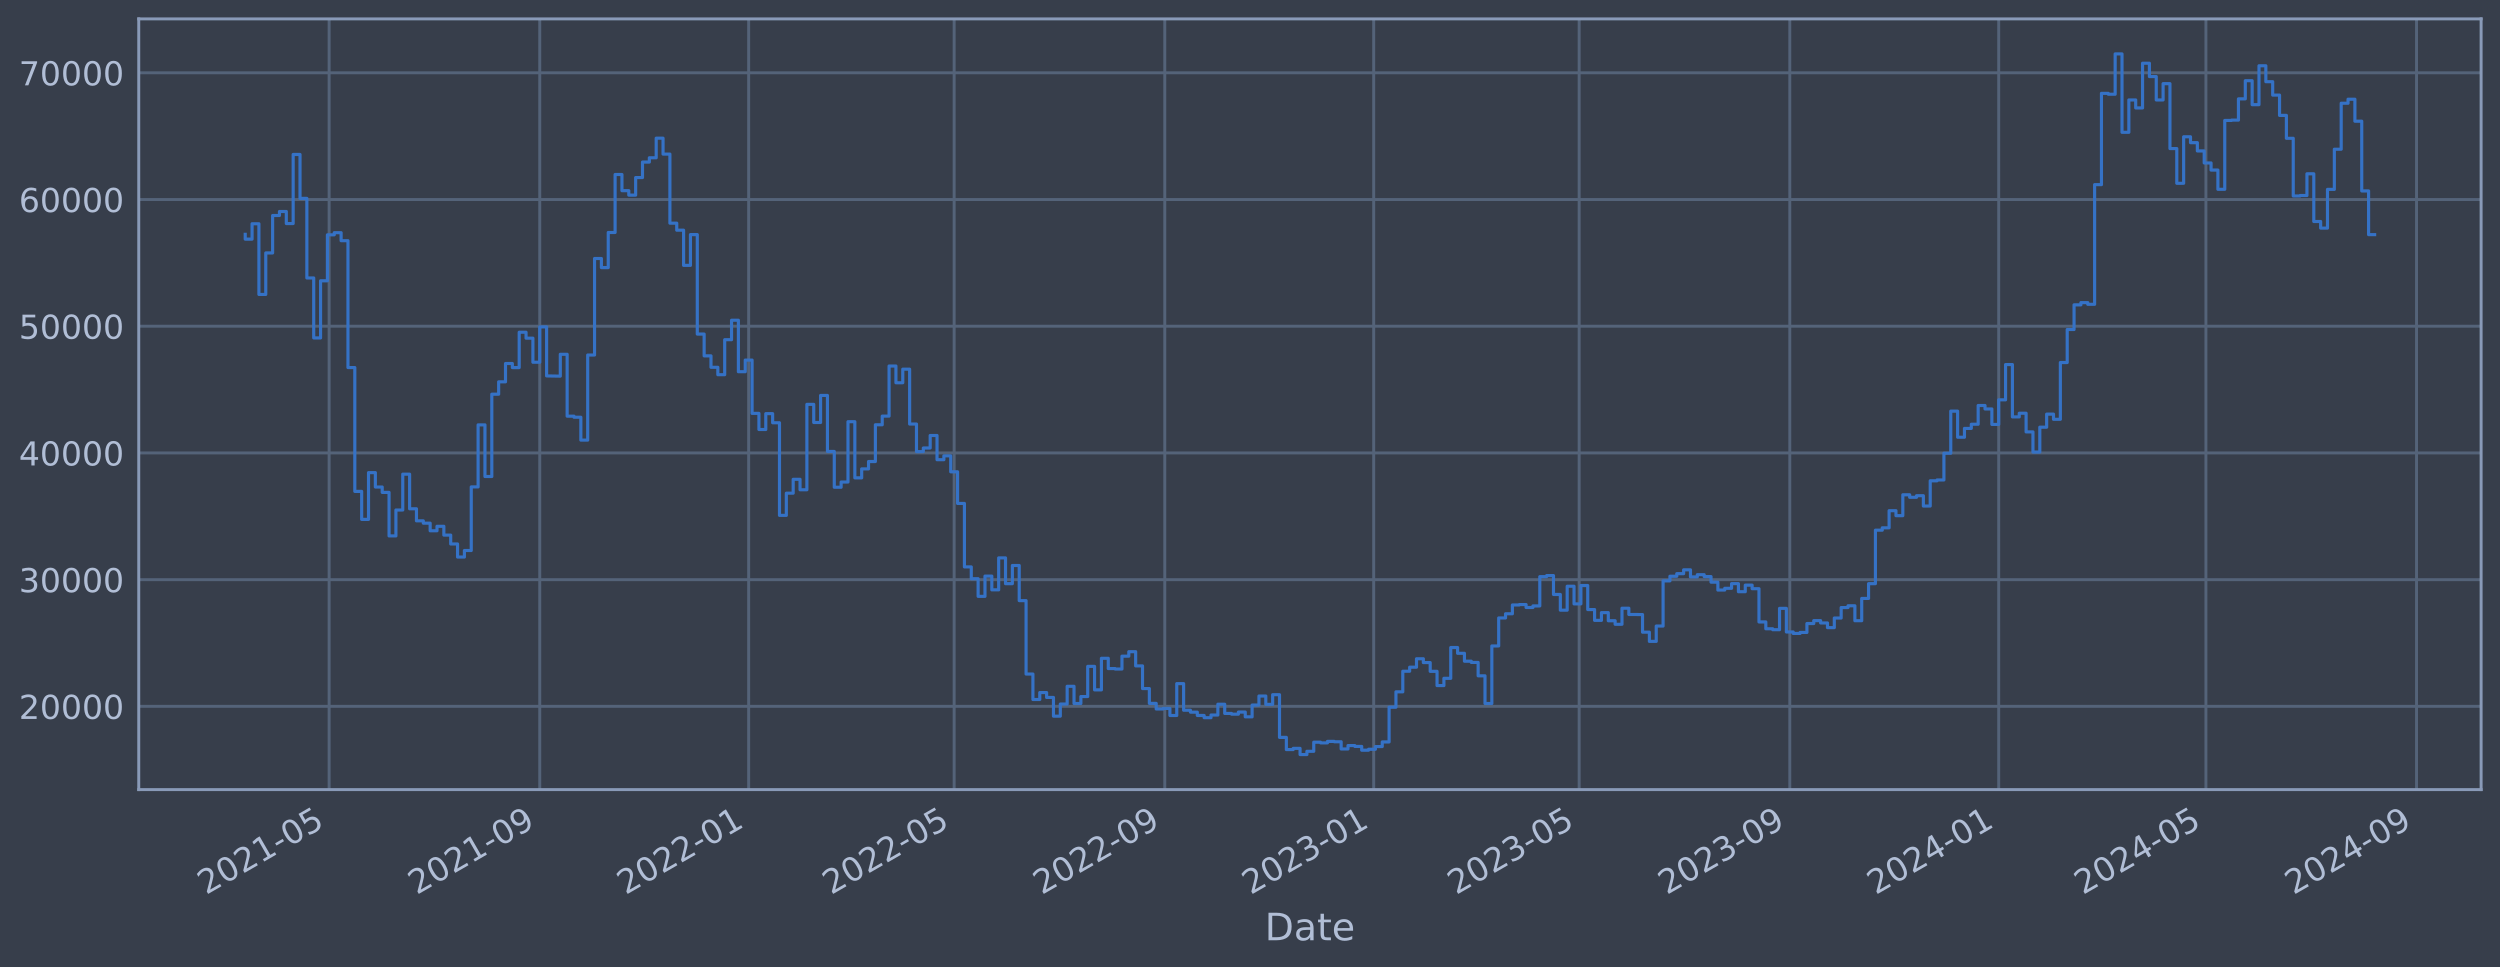
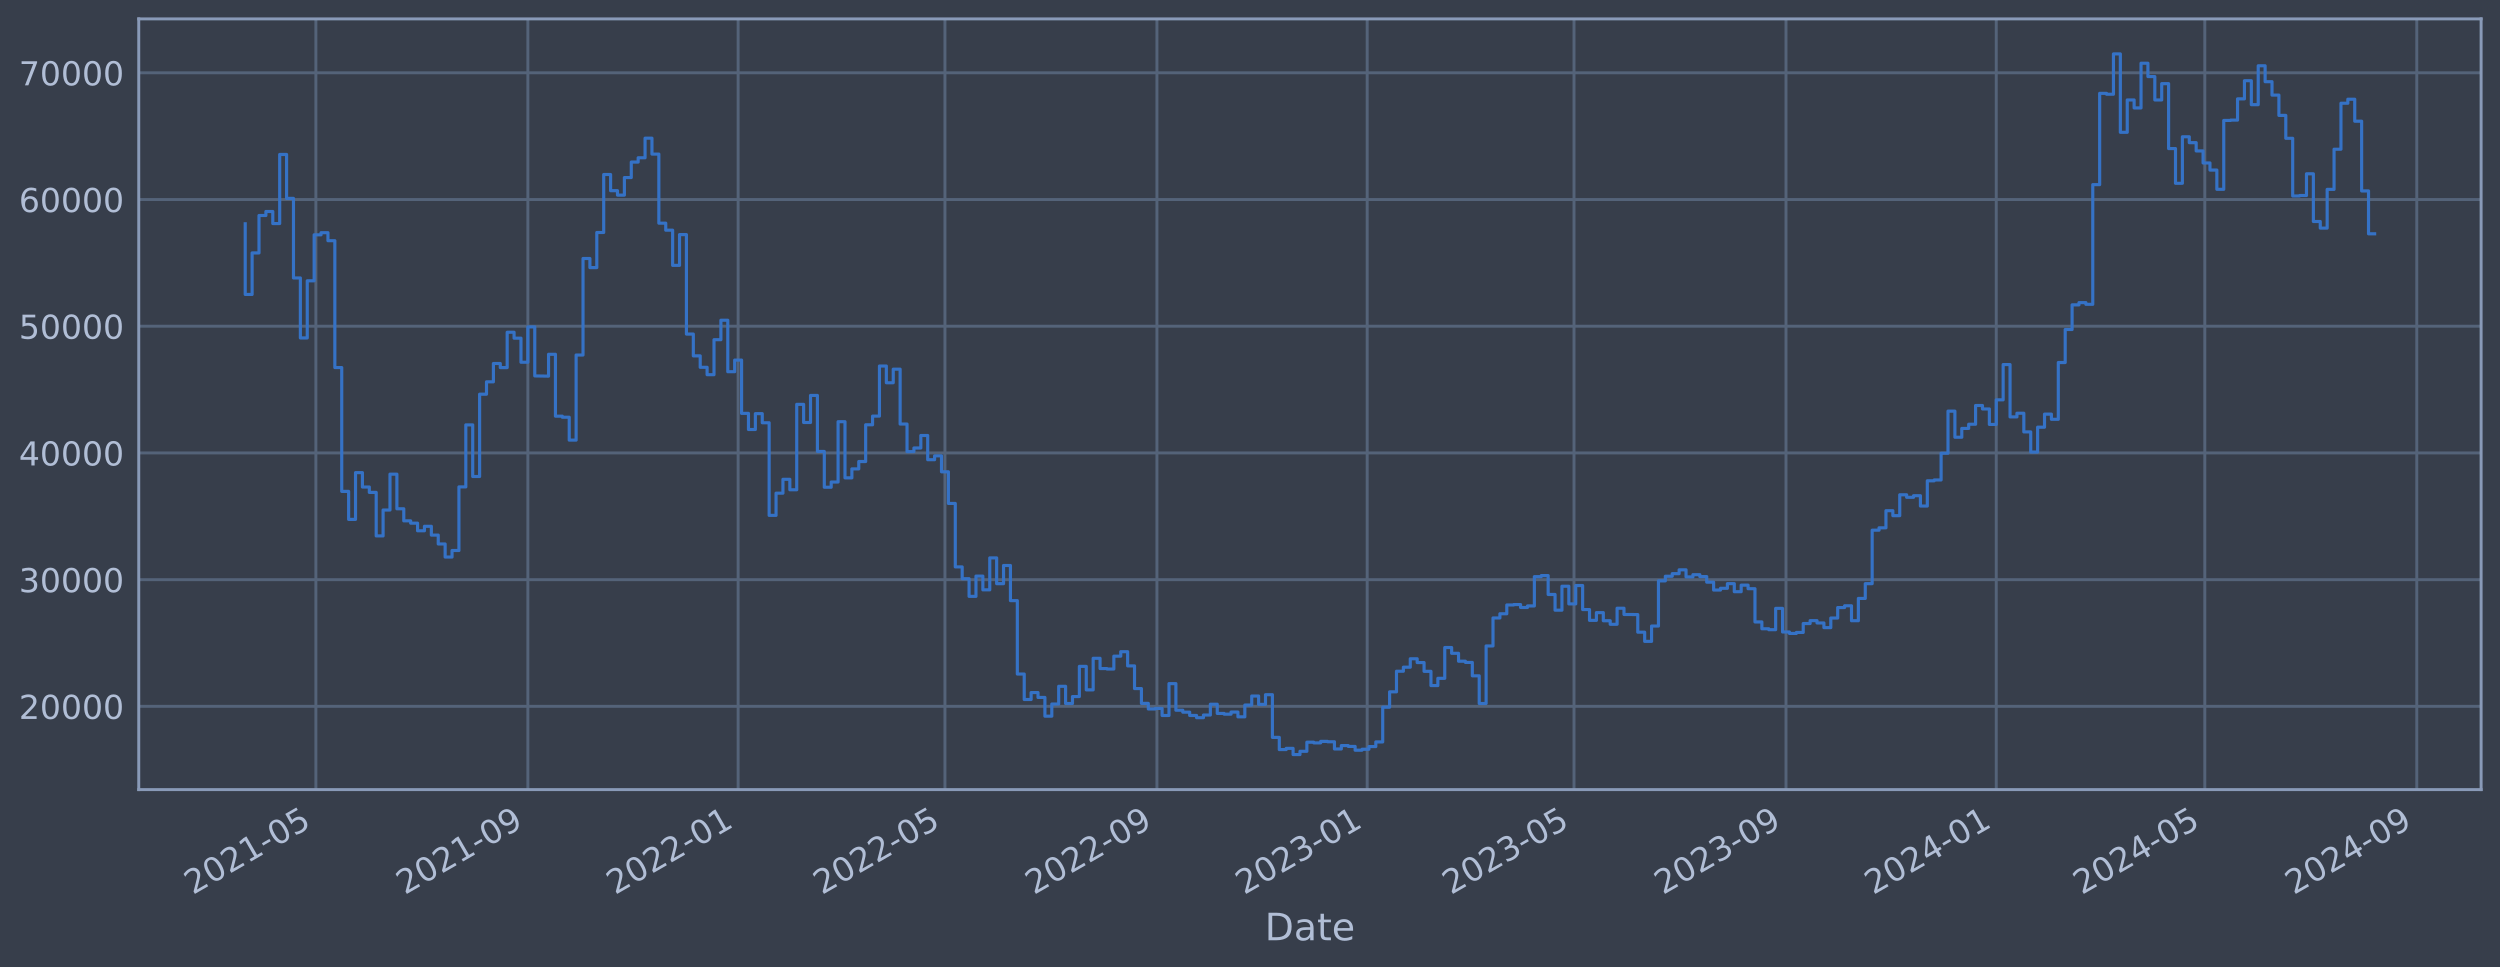
<svg xmlns="http://www.w3.org/2000/svg" xmlns:xlink="http://www.w3.org/1999/xlink" width="952.884pt" height="368.58pt" viewBox="0 0 952.884 368.58" version="1.1">
  <defs>
    <style type="text/css">*{stroke-linejoin: round; stroke-linecap: butt}</style>
  </defs>
  <g id="figure_1">
    <g id="patch_1">
      <path d="M 0 368.58  L 952.884 368.58  L 952.884 0  L 0 0  z " style="fill: #373e4b" />
    </g>
    <g id="axes_1">
      <g id="patch_2">
        <path d="M 52.884 300.96  L 945.684 300.96  L 945.684 7.2  L 52.884 7.2  z " style="fill: #373e4b" />
      </g>
      <g id="matplotlib.axis_1">
        <g id="xtick_1">
          <g id="line2d_1">
-             <path d="M 125.447 300.96  L 125.447 7.2  " clip-path="url(#p95cd368152)" style="fill: none; stroke: #546379; stroke-width: 1.12; stroke-linecap: square" />
+             <path d="M 120.399 300.96  L 120.399 7.2  " clip-path="url(#p3de284c504)" style="fill: none; stroke: #546379; stroke-width: 1.12; stroke-linecap: square" />
          </g>
          <g id="line2d_2" />
          <g id="text_1">
-             <g style="fill: #b1bed6" transform="translate(78.54387 341.1745) rotate(-30) scale(0.126 -0.126)">
+             <g style="fill: #b1bed6" transform="translate(73.49535 341.1745) rotate(-30) scale(0.126 -0.126)">
              <defs>
                <path id="DejaVuSans-32" d="M 1228 531  L 3431 531  L 3431 0  L 469 0  L 469 531  Q 828 903 1448 1529  Q 2069 2156 2228 2338  Q 2531 2678 2651 2914  Q 2772 3150 2772 3378  Q 2772 3750 2511 3984  Q 2250 4219 1831 4219  Q 1534 4219 1204 4116  Q 875 4013 500 3803  L 500 4441  Q 881 4594 1212 4672  Q 1544 4750 1819 4750  Q 2544 4750 2975 4387  Q 3406 4025 3406 3419  Q 3406 3131 3298 2873  Q 3191 2616 2906 2266  Q 2828 2175 2409 1742  Q 1991 1309 1228 531  z " transform="scale(0.015625)" />
                <path id="DejaVuSans-30" d="M 2034 4250  Q 1547 4250 1301 3770  Q 1056 3291 1056 2328  Q 1056 1369 1301 889  Q 1547 409 2034 409  Q 2525 409 2770 889  Q 3016 1369 3016 2328  Q 3016 3291 2770 3770  Q 2525 4250 2034 4250  z M 2034 4750  Q 2819 4750 3233 4129  Q 3647 3509 3647 2328  Q 3647 1150 3233 529  Q 2819 -91 2034 -91  Q 1250 -91 836 529  Q 422 1150 422 2328  Q 422 3509 836 4129  Q 1250 4750 2034 4750  z " transform="scale(0.015625)" />
                <path id="DejaVuSans-31" d="M 794 531  L 1825 531  L 1825 4091  L 703 3866  L 703 4441  L 1819 4666  L 2450 4666  L 2450 531  L 3481 531  L 3481 0  L 794 0  L 794 531  z " transform="scale(0.015625)" />
                <path id="DejaVuSans-2d" d="M 313 2009  L 1997 2009  L 1997 1497  L 313 1497  L 313 2009  z " transform="scale(0.015625)" />
                <path id="DejaVuSans-35" d="M 691 4666  L 3169 4666  L 3169 4134  L 1269 4134  L 1269 2991  Q 1406 3038 1543 3061  Q 1681 3084 1819 3084  Q 2600 3084 3056 2656  Q 3513 2228 3513 1497  Q 3513 744 3044 326  Q 2575 -91 1722 -91  Q 1428 -91 1123 -41  Q 819 9 494 109  L 494 744  Q 775 591 1075 516  Q 1375 441 1709 441  Q 2250 441 2565 725  Q 2881 1009 2881 1497  Q 2881 1984 2565 2268  Q 2250 2553 1709 2553  Q 1456 2553 1204 2497  Q 953 2441 691 2322  L 691 4666  z " transform="scale(0.015625)" />
              </defs>
              <use xlink:href="#DejaVuSans-32" />
              <use xlink:href="#DejaVuSans-30" x="63.623" />
              <use xlink:href="#DejaVuSans-32" x="127.246" />
              <use xlink:href="#DejaVuSans-31" x="190.869" />
              <use xlink:href="#DejaVuSans-2d" x="254.492" />
              <use xlink:href="#DejaVuSans-30" x="290.576" />
              <use xlink:href="#DejaVuSans-35" x="354.199" />
            </g>
          </g>
        </g>
        <g id="xtick_2">
          <g id="line2d_3">
-             <path d="M 205.727 300.96  L 205.727 7.2  " clip-path="url(#p95cd368152)" style="fill: none; stroke: #546379; stroke-width: 1.12; stroke-linecap: square" />
+             <path d="M 201.198 300.96  L 201.198 7.2  " clip-path="url(#p3de284c504)" style="fill: none; stroke: #546379; stroke-width: 1.12; stroke-linecap: square" />
          </g>
          <g id="line2d_4" />
          <g id="text_2">
-             <g style="fill: #b1bed6" transform="translate(158.8242 341.1745) rotate(-30) scale(0.126 -0.126)">
+             <g style="fill: #b1bed6" transform="translate(154.2945 341.1745) rotate(-30) scale(0.126 -0.126)">
              <defs>
                <path id="DejaVuSans-39" d="M 703 97  L 703 672  Q 941 559 1184 500  Q 1428 441 1663 441  Q 2288 441 2617 861  Q 2947 1281 2994 2138  Q 2813 1869 2534 1725  Q 2256 1581 1919 1581  Q 1219 1581 811 2004  Q 403 2428 403 3163  Q 403 3881 828 4315  Q 1253 4750 1959 4750  Q 2769 4750 3195 4129  Q 3622 3509 3622 2328  Q 3622 1225 3098 567  Q 2575 -91 1691 -91  Q 1453 -91 1209 -44  Q 966 3 703 97  z M 1959 2075  Q 2384 2075 2632 2365  Q 2881 2656 2881 3163  Q 2881 3666 2632 3958  Q 2384 4250 1959 4250  Q 1534 4250 1286 3958  Q 1038 3666 1038 3163  Q 1038 2656 1286 2365  Q 1534 2075 1959 2075  z " transform="scale(0.015625)" />
              </defs>
              <use xlink:href="#DejaVuSans-32" />
              <use xlink:href="#DejaVuSans-30" x="63.623" />
              <use xlink:href="#DejaVuSans-32" x="127.246" />
              <use xlink:href="#DejaVuSans-31" x="190.869" />
              <use xlink:href="#DejaVuSans-2d" x="254.492" />
              <use xlink:href="#DejaVuSans-30" x="290.576" />
              <use xlink:href="#DejaVuSans-39" x="354.199" />
            </g>
          </g>
        </g>
        <g id="xtick_3">
          <g id="line2d_5">
-             <path d="M 285.355 300.96  L 285.355 7.2  " clip-path="url(#p95cd368152)" style="fill: none; stroke: #546379; stroke-width: 1.12; stroke-linecap: square" />
+             <path d="M 281.34 300.96  L 281.34 7.2  " clip-path="url(#p3de284c504)" style="fill: none; stroke: #546379; stroke-width: 1.12; stroke-linecap: square" />
          </g>
          <g id="line2d_6" />
          <g id="text_3">
-             <g style="fill: #b1bed6" transform="translate(238.4517 341.1745) rotate(-30) scale(0.126 -0.126)">
+             <g style="fill: #b1bed6" transform="translate(234.4368 341.1745) rotate(-30) scale(0.126 -0.126)">
              <use xlink:href="#DejaVuSans-32" />
              <use xlink:href="#DejaVuSans-30" x="63.623" />
              <use xlink:href="#DejaVuSans-32" x="127.246" />
              <use xlink:href="#DejaVuSans-32" x="190.869" />
              <use xlink:href="#DejaVuSans-2d" x="254.492" />
              <use xlink:href="#DejaVuSans-30" x="290.576" />
              <use xlink:href="#DejaVuSans-31" x="354.199" />
            </g>
          </g>
        </g>
        <g id="xtick_4">
          <g id="line2d_7">
-             <path d="M 363.677 300.96  L 363.677 7.2  " clip-path="url(#p95cd368152)" style="fill: none; stroke: #546379; stroke-width: 1.12; stroke-linecap: square" />
+             <path d="M 360.168 300.96  L 360.168 7.2  " clip-path="url(#p3de284c504)" style="fill: none; stroke: #546379; stroke-width: 1.12; stroke-linecap: square" />
          </g>
          <g id="line2d_8" />
          <g id="text_4">
-             <g style="fill: #b1bed6" transform="translate(316.774 341.1745) rotate(-30) scale(0.126 -0.126)">
+             <g style="fill: #b1bed6" transform="translate(313.2652 341.1745) rotate(-30) scale(0.126 -0.126)">
              <use xlink:href="#DejaVuSans-32" />
              <use xlink:href="#DejaVuSans-30" x="63.623" />
              <use xlink:href="#DejaVuSans-32" x="127.246" />
              <use xlink:href="#DejaVuSans-32" x="190.869" />
              <use xlink:href="#DejaVuSans-2d" x="254.492" />
              <use xlink:href="#DejaVuSans-30" x="290.576" />
              <use xlink:href="#DejaVuSans-35" x="354.199" />
            </g>
          </g>
        </g>
        <g id="xtick_5">
          <g id="line2d_9">
-             <path d="M 443.958 300.96  L 443.958 7.2  " clip-path="url(#p95cd368152)" style="fill: none; stroke: #546379; stroke-width: 1.12; stroke-linecap: square" />
+             <path d="M 440.968 300.96  L 440.968 7.2  " clip-path="url(#p3de284c504)" style="fill: none; stroke: #546379; stroke-width: 1.12; stroke-linecap: square" />
          </g>
          <g id="line2d_10" />
          <g id="text_5">
-             <g style="fill: #b1bed6" transform="translate(397.0543 341.1745) rotate(-30) scale(0.126 -0.126)">
+             <g style="fill: #b1bed6" transform="translate(394.0644 341.1745) rotate(-30) scale(0.126 -0.126)">
              <use xlink:href="#DejaVuSans-32" />
              <use xlink:href="#DejaVuSans-30" x="63.623" />
              <use xlink:href="#DejaVuSans-32" x="127.246" />
              <use xlink:href="#DejaVuSans-32" x="190.869" />
              <use xlink:href="#DejaVuSans-2d" x="254.492" />
              <use xlink:href="#DejaVuSans-30" x="290.576" />
              <use xlink:href="#DejaVuSans-39" x="354.199" />
            </g>
          </g>
        </g>
        <g id="xtick_6">
          <g id="line2d_11">
-             <path d="M 523.585 300.96  L 523.585 7.2  " clip-path="url(#p95cd368152)" style="fill: none; stroke: #546379; stroke-width: 1.12; stroke-linecap: square" />
+             <path d="M 521.11 300.96  L 521.11 7.2  " clip-path="url(#p3de284c504)" style="fill: none; stroke: #546379; stroke-width: 1.12; stroke-linecap: square" />
          </g>
          <g id="line2d_12" />
          <g id="text_6">
-             <g style="fill: #b1bed6" transform="translate(476.6818 341.1745) rotate(-30) scale(0.126 -0.126)">
+             <g style="fill: #b1bed6" transform="translate(474.2066 341.1745) rotate(-30) scale(0.126 -0.126)">
              <defs>
                <path id="DejaVuSans-33" d="M 2597 2516  Q 3050 2419 3304 2112  Q 3559 1806 3559 1356  Q 3559 666 3084 287  Q 2609 -91 1734 -91  Q 1441 -91 1130 -33  Q 819 25 488 141  L 488 750  Q 750 597 1062 519  Q 1375 441 1716 441  Q 2309 441 2620 675  Q 2931 909 2931 1356  Q 2931 1769 2642 2001  Q 2353 2234 1838 2234  L 1294 2234  L 1294 2753  L 1863 2753  Q 2328 2753 2575 2939  Q 2822 3125 2822 3475  Q 2822 3834 2567 4026  Q 2313 4219 1838 4219  Q 1578 4219 1281 4162  Q 984 4106 628 3988  L 628 4550  Q 988 4650 1302 4700  Q 1616 4750 1894 4750  Q 2613 4750 3031 4423  Q 3450 4097 3450 3541  Q 3450 3153 3228 2886  Q 3006 2619 2597 2516  z " transform="scale(0.015625)" />
              </defs>
              <use xlink:href="#DejaVuSans-32" />
              <use xlink:href="#DejaVuSans-30" x="63.623" />
              <use xlink:href="#DejaVuSans-32" x="127.246" />
              <use xlink:href="#DejaVuSans-33" x="190.869" />
              <use xlink:href="#DejaVuSans-2d" x="254.492" />
              <use xlink:href="#DejaVuSans-30" x="290.576" />
              <use xlink:href="#DejaVuSans-31" x="354.199" />
            </g>
          </g>
        </g>
        <g id="xtick_7">
          <g id="line2d_13">
-             <path d="M 601.907 300.96  L 601.907 7.2  " clip-path="url(#p95cd368152)" style="fill: none; stroke: #546379; stroke-width: 1.12; stroke-linecap: square" />
+             <path d="M 599.938 300.96  L 599.938 7.2  " clip-path="url(#p3de284c504)" style="fill: none; stroke: #546379; stroke-width: 1.12; stroke-linecap: square" />
          </g>
          <g id="line2d_14" />
          <g id="text_7">
-             <g style="fill: #b1bed6" transform="translate(555.0041 341.1745) rotate(-30) scale(0.126 -0.126)">
+             <g style="fill: #b1bed6" transform="translate(553.0351 341.1745) rotate(-30) scale(0.126 -0.126)">
              <use xlink:href="#DejaVuSans-32" />
              <use xlink:href="#DejaVuSans-30" x="63.623" />
              <use xlink:href="#DejaVuSans-32" x="127.246" />
              <use xlink:href="#DejaVuSans-33" x="190.869" />
              <use xlink:href="#DejaVuSans-2d" x="254.492" />
              <use xlink:href="#DejaVuSans-30" x="290.576" />
              <use xlink:href="#DejaVuSans-35" x="354.199" />
            </g>
          </g>
        </g>
        <g id="xtick_8">
          <g id="line2d_15">
-             <path d="M 682.188 300.96  L 682.188 7.2  " clip-path="url(#p95cd368152)" style="fill: none; stroke: #546379; stroke-width: 1.12; stroke-linecap: square" />
+             <path d="M 680.738 300.96  L 680.738 7.2  " clip-path="url(#p3de284c504)" style="fill: none; stroke: #546379; stroke-width: 1.12; stroke-linecap: square" />
          </g>
          <g id="line2d_16" />
          <g id="text_8">
-             <g style="fill: #b1bed6" transform="translate(635.2844 341.1745) rotate(-30) scale(0.126 -0.126)">
+             <g style="fill: #b1bed6" transform="translate(633.8343 341.1745) rotate(-30) scale(0.126 -0.126)">
              <use xlink:href="#DejaVuSans-32" />
              <use xlink:href="#DejaVuSans-30" x="63.623" />
              <use xlink:href="#DejaVuSans-32" x="127.246" />
              <use xlink:href="#DejaVuSans-33" x="190.869" />
              <use xlink:href="#DejaVuSans-2d" x="254.492" />
              <use xlink:href="#DejaVuSans-30" x="290.576" />
              <use xlink:href="#DejaVuSans-39" x="354.199" />
            </g>
          </g>
        </g>
        <g id="xtick_9">
          <g id="line2d_17">
-             <path d="M 761.815 300.96  L 761.815 7.2  " clip-path="url(#p95cd368152)" style="fill: none; stroke: #546379; stroke-width: 1.12; stroke-linecap: square" />
+             <path d="M 760.88 300.96  L 760.88 7.2  " clip-path="url(#p3de284c504)" style="fill: none; stroke: #546379; stroke-width: 1.12; stroke-linecap: square" />
          </g>
          <g id="line2d_18" />
          <g id="text_9">
-             <g style="fill: #b1bed6" transform="translate(714.912 341.1745) rotate(-30) scale(0.126 -0.126)">
+             <g style="fill: #b1bed6" transform="translate(713.9765 341.1745) rotate(-30) scale(0.126 -0.126)">
              <defs>
                <path id="DejaVuSans-34" d="M 2419 4116  L 825 1625  L 2419 1625  L 2419 4116  z M 2253 4666  L 3047 4666  L 3047 1625  L 3713 1625  L 3713 1100  L 3047 1100  L 3047 0  L 2419 0  L 2419 1100  L 313 1100  L 313 1709  L 2253 4666  z " transform="scale(0.015625)" />
              </defs>
              <use xlink:href="#DejaVuSans-32" />
              <use xlink:href="#DejaVuSans-30" x="63.623" />
              <use xlink:href="#DejaVuSans-32" x="127.246" />
              <use xlink:href="#DejaVuSans-34" x="190.869" />
              <use xlink:href="#DejaVuSans-2d" x="254.492" />
              <use xlink:href="#DejaVuSans-30" x="290.576" />
              <use xlink:href="#DejaVuSans-31" x="354.199" />
            </g>
          </g>
        </g>
        <g id="xtick_10">
          <g id="line2d_19">
-             <path d="M 840.79 300.96  L 840.79 7.2  " clip-path="url(#p95cd368152)" style="fill: none; stroke: #546379; stroke-width: 1.12; stroke-linecap: square" />
+             <path d="M 840.365 300.96  L 840.365 7.2  " clip-path="url(#p3de284c504)" style="fill: none; stroke: #546379; stroke-width: 1.12; stroke-linecap: square" />
          </g>
          <g id="line2d_20" />
          <g id="text_10">
-             <g style="fill: #b1bed6" transform="translate(793.8869 341.1745) rotate(-30) scale(0.126 -0.126)">
+             <g style="fill: #b1bed6" transform="translate(793.4619 341.1745) rotate(-30) scale(0.126 -0.126)">
              <use xlink:href="#DejaVuSans-32" />
              <use xlink:href="#DejaVuSans-30" x="63.623" />
              <use xlink:href="#DejaVuSans-32" x="127.246" />
              <use xlink:href="#DejaVuSans-34" x="190.869" />
              <use xlink:href="#DejaVuSans-2d" x="254.492" />
              <use xlink:href="#DejaVuSans-30" x="290.576" />
              <use xlink:href="#DejaVuSans-35" x="354.199" />
            </g>
          </g>
        </g>
        <g id="xtick_11">
          <g id="line2d_21">
-             <path d="M 921.07 300.96  L 921.07 7.2  " clip-path="url(#p95cd368152)" style="fill: none; stroke: #546379; stroke-width: 1.12; stroke-linecap: square" />
+             <path d="M 921.164 300.96  L 921.164 7.2  " clip-path="url(#p3de284c504)" style="fill: none; stroke: #546379; stroke-width: 1.12; stroke-linecap: square" />
          </g>
          <g id="line2d_22" />
          <g id="text_11">
-             <g style="fill: #b1bed6" transform="translate(874.1671 341.1745) rotate(-30) scale(0.126 -0.126)">
+             <g style="fill: #b1bed6" transform="translate(874.261 341.1745) rotate(-30) scale(0.126 -0.126)">
              <use xlink:href="#DejaVuSans-32" />
              <use xlink:href="#DejaVuSans-30" x="63.623" />
              <use xlink:href="#DejaVuSans-32" x="127.246" />
              <use xlink:href="#DejaVuSans-34" x="190.869" />
              <use xlink:href="#DejaVuSans-2d" x="254.492" />
              <use xlink:href="#DejaVuSans-30" x="290.576" />
              <use xlink:href="#DejaVuSans-39" x="354.199" />
            </g>
          </g>
        </g>
        <g id="text_12">
          <g style="fill: #b1bed6" transform="translate(482.0746 358.3856) scale(0.144 -0.144)">
            <defs>
              <path id="DejaVuSans-44" d="M 1259 4147  L 1259 519  L 2022 519  Q 2988 519 3436 956  Q 3884 1394 3884 2338  Q 3884 3275 3436 3711  Q 2988 4147 2022 4147  L 1259 4147  z M 628 4666  L 1925 4666  Q 3281 4666 3915 4102  Q 4550 3538 4550 2338  Q 4550 1131 3912 565  Q 3275 0 1925 0  L 628 0  L 628 4666  z " transform="scale(0.015625)" />
              <path id="DejaVuSans-61" d="M 2194 1759  Q 1497 1759 1228 1600  Q 959 1441 959 1056  Q 959 750 1161 570  Q 1363 391 1709 391  Q 2188 391 2477 730  Q 2766 1069 2766 1631  L 2766 1759  L 2194 1759  z M 3341 1997  L 3341 0  L 2766 0  L 2766 531  Q 2569 213 2275 61  Q 1981 -91 1556 -91  Q 1019 -91 701 211  Q 384 513 384 1019  Q 384 1609 779 1909  Q 1175 2209 1959 2209  L 2766 2209  L 2766 2266  Q 2766 2663 2505 2880  Q 2244 3097 1772 3097  Q 1472 3097 1187 3025  Q 903 2953 641 2809  L 641 3341  Q 956 3463 1253 3523  Q 1550 3584 1831 3584  Q 2591 3584 2966 3190  Q 3341 2797 3341 1997  z " transform="scale(0.015625)" />
              <path id="DejaVuSans-74" d="M 1172 4494  L 1172 3500  L 2356 3500  L 2356 3053  L 1172 3053  L 1172 1153  Q 1172 725 1289 603  Q 1406 481 1766 481  L 2356 481  L 2356 0  L 1766 0  Q 1100 0 847 248  Q 594 497 594 1153  L 594 3053  L 172 3053  L 172 3500  L 594 3500  L 594 4494  L 1172 4494  z " transform="scale(0.015625)" />
              <path id="DejaVuSans-65" d="M 3597 1894  L 3597 1613  L 953 1613  Q 991 1019 1311 708  Q 1631 397 2203 397  Q 2534 397 2845 478  Q 3156 559 3463 722  L 3463 178  Q 3153 47 2828 -22  Q 2503 -91 2169 -91  Q 1331 -91 842 396  Q 353 884 353 1716  Q 353 2575 817 3079  Q 1281 3584 2069 3584  Q 2775 3584 3186 3129  Q 3597 2675 3597 1894  z M 3022 2063  Q 3016 2534 2758 2815  Q 2500 3097 2075 3097  Q 1594 3097 1305 2825  Q 1016 2553 972 2059  L 3022 2063  z " transform="scale(0.015625)" />
            </defs>
            <use xlink:href="#DejaVuSans-44" />
            <use xlink:href="#DejaVuSans-61" x="77.002" />
            <use xlink:href="#DejaVuSans-74" x="138.281" />
            <use xlink:href="#DejaVuSans-65" x="177.49" />
          </g>
        </g>
      </g>
      <g id="matplotlib.axis_2">
        <g id="ytick_1">
          <g id="line2d_23">
-             <path d="M 52.884 269.229  L 945.684 269.229  " clip-path="url(#p95cd368152)" style="fill: none; stroke: #546379; stroke-width: 1.12; stroke-linecap: square" />
+             <path d="M 52.884 269.229  L 945.684 269.229  " clip-path="url(#p3de284c504)" style="fill: none; stroke: #546379; stroke-width: 1.12; stroke-linecap: square" />
          </g>
          <g id="line2d_24" />
          <g id="text_13">
            <g style="fill: #b1bed6" transform="translate(7.2 274.0162) scale(0.126 -0.126)">
              <use xlink:href="#DejaVuSans-32" />
              <use xlink:href="#DejaVuSans-30" x="63.623" />
              <use xlink:href="#DejaVuSans-30" x="127.246" />
              <use xlink:href="#DejaVuSans-30" x="190.869" />
              <use xlink:href="#DejaVuSans-30" x="254.492" />
            </g>
          </g>
        </g>
        <g id="ytick_2">
          <g id="line2d_25">
-             <path d="M 52.884 220.932  L 945.684 220.932  " clip-path="url(#p95cd368152)" style="fill: none; stroke: #546379; stroke-width: 1.12; stroke-linecap: square" />
+             <path d="M 52.884 220.932  L 945.684 220.932  " clip-path="url(#p3de284c504)" style="fill: none; stroke: #546379; stroke-width: 1.12; stroke-linecap: square" />
          </g>
          <g id="line2d_26" />
          <g id="text_14">
            <g style="fill: #b1bed6" transform="translate(7.2 225.7194) scale(0.126 -0.126)">
              <use xlink:href="#DejaVuSans-33" />
              <use xlink:href="#DejaVuSans-30" x="63.623" />
              <use xlink:href="#DejaVuSans-30" x="127.246" />
              <use xlink:href="#DejaVuSans-30" x="190.869" />
              <use xlink:href="#DejaVuSans-30" x="254.492" />
            </g>
          </g>
        </g>
        <g id="ytick_3">
          <g id="line2d_27">
-             <path d="M 52.884 172.636  L 945.684 172.636  " clip-path="url(#p95cd368152)" style="fill: none; stroke: #546379; stroke-width: 1.12; stroke-linecap: square" />
+             <path d="M 52.884 172.636  L 945.684 172.636  " clip-path="url(#p3de284c504)" style="fill: none; stroke: #546379; stroke-width: 1.12; stroke-linecap: square" />
          </g>
          <g id="line2d_28" />
          <g id="text_15">
            <g style="fill: #b1bed6" transform="translate(7.2 177.4226) scale(0.126 -0.126)">
              <use xlink:href="#DejaVuSans-34" />
              <use xlink:href="#DejaVuSans-30" x="63.623" />
              <use xlink:href="#DejaVuSans-30" x="127.246" />
              <use xlink:href="#DejaVuSans-30" x="190.869" />
              <use xlink:href="#DejaVuSans-30" x="254.492" />
            </g>
          </g>
        </g>
        <g id="ytick_4">
          <g id="line2d_29">
-             <path d="M 52.884 124.339  L 945.684 124.339  " clip-path="url(#p95cd368152)" style="fill: none; stroke: #546379; stroke-width: 1.12; stroke-linecap: square" />
+             <path d="M 52.884 124.339  L 945.684 124.339  " clip-path="url(#p3de284c504)" style="fill: none; stroke: #546379; stroke-width: 1.12; stroke-linecap: square" />
          </g>
          <g id="line2d_30" />
          <g id="text_16">
            <g style="fill: #b1bed6" transform="translate(7.2 129.1258) scale(0.126 -0.126)">
              <use xlink:href="#DejaVuSans-35" />
              <use xlink:href="#DejaVuSans-30" x="63.623" />
              <use xlink:href="#DejaVuSans-30" x="127.246" />
              <use xlink:href="#DejaVuSans-30" x="190.869" />
              <use xlink:href="#DejaVuSans-30" x="254.492" />
            </g>
          </g>
        </g>
        <g id="ytick_5">
          <g id="line2d_31">
-             <path d="M 52.884 76.042  L 945.684 76.042  " clip-path="url(#p95cd368152)" style="fill: none; stroke: #546379; stroke-width: 1.12; stroke-linecap: square" />
+             <path d="M 52.884 76.042  L 945.684 76.042  " clip-path="url(#p3de284c504)" style="fill: none; stroke: #546379; stroke-width: 1.12; stroke-linecap: square" />
          </g>
          <g id="line2d_32" />
          <g id="text_17">
            <g style="fill: #b1bed6" transform="translate(7.2 80.82899) scale(0.126 -0.126)">
              <defs>
                <path id="DejaVuSans-36" d="M 2113 2584  Q 1688 2584 1439 2293  Q 1191 2003 1191 1497  Q 1191 994 1439 701  Q 1688 409 2113 409  Q 2538 409 2786 701  Q 3034 994 3034 1497  Q 3034 2003 2786 2293  Q 2538 2584 2113 2584  z M 3366 4563  L 3366 3988  Q 3128 4100 2886 4159  Q 2644 4219 2406 4219  Q 1781 4219 1451 3797  Q 1122 3375 1075 2522  Q 1259 2794 1537 2939  Q 1816 3084 2150 3084  Q 2853 3084 3261 2657  Q 3669 2231 3669 1497  Q 3669 778 3244 343  Q 2819 -91 2113 -91  Q 1303 -91 875 529  Q 447 1150 447 2328  Q 447 3434 972 4092  Q 1497 4750 2381 4750  Q 2619 4750 2861 4703  Q 3103 4656 3366 4563  z " transform="scale(0.015625)" />
              </defs>
              <use xlink:href="#DejaVuSans-36" />
              <use xlink:href="#DejaVuSans-30" x="63.623" />
              <use xlink:href="#DejaVuSans-30" x="127.246" />
              <use xlink:href="#DejaVuSans-30" x="190.869" />
              <use xlink:href="#DejaVuSans-30" x="254.492" />
            </g>
          </g>
        </g>
        <g id="ytick_6">
          <g id="line2d_33">
-             <path d="M 52.884 27.745  L 945.684 27.745  " clip-path="url(#p95cd368152)" style="fill: none; stroke: #546379; stroke-width: 1.12; stroke-linecap: square" />
+             <path d="M 52.884 27.745  L 945.684 27.745  " clip-path="url(#p3de284c504)" style="fill: none; stroke: #546379; stroke-width: 1.12; stroke-linecap: square" />
          </g>
          <g id="line2d_34" />
          <g id="text_18">
            <g style="fill: #b1bed6" transform="translate(7.2 32.5322) scale(0.126 -0.126)">
              <defs>
                <path id="DejaVuSans-37" d="M 525 4666  L 3525 4666  L 3525 4397  L 1831 0  L 1172 0  L 2766 4134  L 525 4134  L 525 4666  z " transform="scale(0.015625)" />
              </defs>
              <use xlink:href="#DejaVuSans-37" />
              <use xlink:href="#DejaVuSans-30" x="63.623" />
              <use xlink:href="#DejaVuSans-30" x="127.246" />
              <use xlink:href="#DejaVuSans-30" x="190.869" />
              <use xlink:href="#DejaVuSans-30" x="254.492" />
            </g>
          </g>
        </g>
      </g>
      <g id="line2d_35">
-         <path d="M 93.466 89.308  L 93.466 91.147  L 96.076 91.147  L 96.076 85.287  L 98.687 85.287  L 98.687 112.225  L 101.298 112.225  L 101.298 96.405  L 103.909 96.405  L 103.909 82.142  L 106.519 82.142  L 106.519 80.61  L 109.13 80.61  L 109.13 85.206  L 111.741 85.206  L 111.741 58.875  L 114.351 58.875  L 114.351 75.621  L 116.962 75.621  L 116.962 105.943  L 119.573 105.943  L 119.573 128.803  L 122.184 128.803  L 122.184 107.028  L 124.794 107.028  L 124.794 89.501  L 127.405 89.501  L 127.405 88.694  L 130.016 88.694  L 130.016 91.738  L 132.627 91.738  L 132.627 140.1  L 135.237 140.1  L 135.237 187.297  L 137.848 187.297  L 137.848 197.969  L 140.459 197.969  L 140.459 180.144  L 143.07 180.144  L 143.07 185.625  L 145.68 185.625  L 145.68 187.678  L 148.291 187.678  L 148.291 204.269  L 150.902 204.269  L 150.902 194.394  L 153.513 194.394  L 153.513 180.726  L 156.123 180.726  L 156.123 193.923  L 158.734 193.923  L 158.734 198.526  L 161.345 198.526  L 161.345 199.408  L 163.956 199.408  L 163.956 202.305  L 166.566 202.305  L 166.566 200.595  L 169.177 200.595  L 169.177 203.953  L 171.788 203.953  L 171.788 207.339  L 174.399 207.339  L 174.399 212.319  L 177.009 212.319  L 177.009 209.834  L 179.62 209.834  L 179.62 185.588  L 182.231 185.588  L 182.231 161.942  L 184.841 161.942  L 184.841 181.628  L 187.452 181.628  L 187.452 150.254  L 190.063 150.254  L 190.063 145.534  L 192.674 145.534  L 192.674 138.555  L 195.284 138.555  L 195.284 140.109  L 197.895 140.109  L 197.895 126.64  L 200.506 126.64  L 200.506 128.894  L 203.117 128.894  L 203.117 138.075  L 205.727 138.075  L 205.727 124.593  L 208.338 124.593  L 208.338 143.279  L 213.56 143.372  L 213.56 135.035  L 216.17 135.035  L 216.17 158.622  L 218.781 158.622  L 218.781 159.037  L 221.392 159.037  L 221.392 167.752  L 224.003 167.752  L 224.003 135.316  L 226.613 135.316  L 226.613 98.53  L 229.224 98.53  L 229.224 101.998  L 231.835 101.998  L 231.835 88.61  L 234.446 88.61  L 234.446 66.52  L 237.056 66.52  L 237.056 72.675  L 239.667 72.675  L 239.667 74.375  L 242.278 74.375  L 242.278 67.68  L 244.889 67.68  L 244.889 61.771  L 247.499 61.771  L 247.499 60.137  L 250.11 60.137  L 250.11 52.672  L 252.721 52.672  L 252.721 58.731  L 255.332 58.731  L 255.332 85.059  L 257.942 85.059  L 257.942 87.738  L 260.553 87.738  L 260.553 101.151  L 263.164 101.151  L 263.164 89.421  L 265.774 89.421  L 265.774 127.331  L 268.385 127.331  L 268.385 135.642  L 270.996 135.642  L 270.996 140.001  L 273.607 140.001  L 273.607 142.819  L 276.217 142.819  L 276.217 129.484  L 278.828 129.484  L 278.828 122.065  L 281.439 122.065  L 281.439 141.683  L 284.05 141.683  L 284.05 137.244  L 286.66 137.244  L 286.66 157.564  L 289.271 157.564  L 289.271 163.705  L 291.882 163.705  L 291.882 157.667  L 294.493 157.667  L 294.493 161.134  L 297.103 161.134  L 297.103 196.439  L 299.714 196.439  L 299.714 187.977  L 302.325 187.977  L 302.325 182.688  L 304.936 182.688  L 304.936 186.678  L 307.546 186.678  L 307.546 154.118  L 310.157 154.118  L 310.157 161.038  L 312.768 161.038  L 312.768 150.727  L 315.379 150.727  L 315.379 172.08  L 317.989 172.08  L 317.989 185.717  L 320.6 185.717  L 320.6 183.722  L 323.211 183.722  L 323.211 160.733  L 325.822 160.733  L 325.822 182.138  L 328.432 182.138  L 328.432 178.716  L 331.043 178.716  L 331.043 175.916  L 333.654 175.916  L 333.654 161.902  L 336.264 161.902  L 336.264 158.605  L 338.875 158.605  L 338.875 139.511  L 341.486 139.511  L 341.486 145.883  L 344.097 145.883  L 344.097 140.705  L 346.707 140.705  L 346.707 161.629  L 349.318 161.629  L 349.318 172.142  L 351.929 172.142  L 351.929 170.758  L 354.54 170.758  L 354.54 165.991  L 357.15 165.991  L 357.15 175.217  L 359.761 175.217  L 359.761 173.746  L 362.372 173.746  L 362.372 179.829  L 364.983 179.829  L 364.983 191.891  L 367.593 191.891  L 367.593 216.084  L 370.204 216.084  L 370.204 220.572  L 372.815 220.572  L 372.815 227.303  L 375.426 227.303  L 375.426 219.585  L 378.036 219.585  L 378.036 224.825  L 380.647 224.825  L 380.647 212.647  L 383.258 212.647  L 383.258 222.469  L 385.869 222.469  L 385.869 215.534  L 388.479 215.534  L 388.479 228.928  L 391.09 228.928  L 391.09 256.91  L 393.701 256.91  L 393.701 266.619  L 396.312 266.619  L 396.312 263.973  L 398.922 263.973  L 398.922 265.838  L 401.533 265.838  L 401.533 272.964  L 404.144 272.964  L 404.144 268.351  L 406.754 268.351  L 406.754 261.586  L 409.365 261.586  L 409.365 268.149  L 411.976 268.149  L 411.976 265.49  L 414.587 265.49  L 414.587 253.996  L 417.197 253.996  L 417.197 262.947  L 419.808 262.947  L 419.808 250.915  L 422.419 250.915  L 422.419 254.828  L 425.03 254.828  L 425.03 254.995  L 427.64 254.995  L 427.64 250.104  L 430.251 250.104  L 430.251 248.39  L 432.862 248.39  L 432.862 253.803  L 435.473 253.803  L 435.473 262.453  L 438.083 262.453  L 438.083 268.102  L 440.694 268.102  L 440.694 270.229  L 443.305 270.229  L 443.305 270.026  L 445.916 270.026  L 445.916 272.706  L 448.526 272.706  L 448.526 260.562  L 451.137 260.562  L 451.137 270.704  L 453.748 270.704  L 453.748 271.44  L 456.359 271.44  L 456.359 272.704  L 458.969 272.704  L 458.969 273.552  L 461.58 273.552  L 461.58 272.539  L 464.191 272.539  L 464.191 268.419  L 466.802 268.419  L 466.802 271.925  L 469.412 271.925  L 469.412 272.207  L 472.023 272.207  L 472.023 271.407  L 474.634 271.407  L 474.634 273.231  L 477.244 273.231  L 477.244 268.74  L 479.855 268.74  L 479.855 265.287  L 482.466 265.287  L 482.466 268.485  L 485.077 268.485  L 485.077 264.784  L 487.687 264.784  L 487.687 281.061  L 490.298 281.061  L 490.298 285.708  L 492.909 285.708  L 492.909 285.248  L 495.52 285.248  L 495.52 287.607  L 498.13 287.607  L 498.13 286.358  L 500.741 286.358  L 500.741 282.894  L 503.352 282.894  L 503.352 283.15  L 505.963 283.15  L 505.963 282.585  L 508.573 282.585  L 508.573 282.719  L 511.184 282.719  L 511.184 285.468  L 513.795 285.468  L 513.795 284.179  L 516.406 284.179  L 516.406 284.5  L 519.016 284.5  L 519.016 285.943  L 521.627 285.943  L 521.627 285.584  L 524.238 285.584  L 524.238 284.557  L 526.849 284.557  L 526.849 282.791  L 529.459 282.791  L 529.459 269.551  L 532.07 269.551  L 532.07 263.698  L 534.681 263.698  L 534.681 255.839  L 537.292 255.839  L 537.292 254.307  L 539.902 254.307  L 539.902 251.09  L 542.513 251.09  L 542.513 252.545  L 545.124 252.545  L 545.124 255.881  L 547.734 255.881  L 547.734 261.315  L 550.345 261.315  L 550.345 258.547  L 552.956 258.547  L 552.956 246.81  L 555.567 246.81  L 555.567 249.014  L 558.177 249.014  L 558.177 252.02  L 560.788 252.02  L 560.788 252.483  L 563.399 252.483  L 563.399 257.587  L 566.01 257.587  L 566.01 268.143  L 568.62 268.143  L 568.62 246.204  L 571.231 246.204  L 571.231 235.54  L 573.842 235.54  L 573.842 233.942  L 576.453 233.942  L 576.453 230.592  L 579.063 230.592  L 579.063 230.432  L 581.674 230.432  L 581.674 231.547  L 584.285 231.547  L 584.285 230.951  L 586.896 230.951  L 586.896 219.797  L 589.506 219.797  L 589.506 219.39  L 592.117 219.39  L 592.117 226.585  L 594.728 226.585  L 594.728 232.569  L 597.339 232.569  L 597.339 223.442  L 599.949 223.442  L 599.949 230.173  L 602.56 230.173  L 602.56 223.176  L 605.171 223.176  L 605.171 232.33  L 607.782 232.33  L 607.782 236.455  L 610.392 236.455  L 610.392 233.498  L 613.003 233.498  L 613.003 236.597  L 615.614 236.597  L 615.614 237.946  L 618.224 237.946  L 618.224 231.825  L 620.835 231.825  L 620.835 234.205  L 626.057 234.245  L 626.057 240.962  L 628.667 240.962  L 628.667 244.467  L 631.278 244.467  L 631.278 238.623  L 633.889 238.623  L 633.889 221.397  L 636.5 221.397  L 636.5 219.644  L 639.11 219.644  L 639.11 218.655  L 641.721 218.655  L 641.721 217.19  L 644.332 217.19  L 644.332 219.896  L 646.943 219.896  L 646.943 219.041  L 649.553 219.041  L 649.553 219.772  L 652.164 219.772  L 652.164 221.887  L 654.775 221.887  L 654.775 224.9  L 657.386 224.9  L 657.386 224.235  L 659.996 224.235  L 659.996 222.46  L 662.607 222.46  L 662.607 225.53  L 665.218 225.53  L 665.218 223.029  L 667.829 223.029  L 667.829 224.391  L 670.439 224.391  L 670.439 237.054  L 673.05 237.054  L 673.05 239.655  L 675.661 239.655  L 675.661 240.012  L 678.272 240.012  L 678.272 231.89  L 680.882 231.89  L 680.882 240.883  L 683.493 240.883  L 683.493 241.442  L 686.104 241.442  L 686.104 241.058  L 688.714 241.058  L 688.714 237.662  L 691.325 237.662  L 691.325 236.562  L 693.936 236.562  L 693.936 237.441  L 696.547 237.441  L 696.547 239.223  L 699.157 239.223  L 699.157 235.564  L 701.768 235.564  L 701.768 231.569  L 704.379 231.569  L 704.379 230.895  L 706.99 230.895  L 706.99 236.587  L 709.6 236.587  L 709.6 228.093  L 712.211 228.093  L 712.211 222.465  L 714.822 222.465  L 714.822 202.084  L 717.433 202.084  L 717.433 201.176  L 720.043 201.176  L 720.043 194.656  L 722.654 194.656  L 722.654 196.55  L 725.265 196.55  L 725.265 188.592  L 727.876 188.592  L 727.876 189.552  L 730.486 189.552  L 730.486 188.939  L 733.097 188.939  L 733.097 192.877  L 735.708 192.877  L 735.708 183.256  L 738.319 183.256  L 738.319 182.935  L 740.929 182.935  L 740.929 172.751  L 743.54 172.751  L 743.54 156.704  L 746.151 156.704  L 746.151 166.655  L 748.762 166.655  L 748.762 163.292  L 751.372 163.292  L 751.372 161.708  L 753.983 161.708  L 753.983 154.561  L 756.594 154.561  L 756.594 155.873  L 759.204 155.873  L 759.204 161.77  L 761.815 161.77  L 761.815 152.399  L 764.426 152.399  L 764.426 138.961  L 767.037 138.961  L 767.037 158.9  L 769.647 158.9  L 769.647 157.507  L 772.258 157.507  L 772.258 164.621  L 774.869 164.621  L 774.869 172.305  L 777.48 172.305  L 777.48 162.827  L 780.09 162.827  L 780.09 157.851  L 782.701 157.851  L 782.701 159.821  L 785.312 159.821  L 785.312 138.178  L 787.923 138.178  L 787.923 125.598  L 790.533 125.598  L 790.533 116.199  L 793.144 116.199  L 793.144 115.342  L 795.755 115.342  L 795.755 115.994  L 798.366 115.994  L 798.366 70.379  L 800.976 70.379  L 800.976 35.581  L 803.587 35.581  L 803.587 35.922  L 806.198 35.922  L 806.198 20.553  L 808.809 20.553  L 808.809 50.427  L 811.419 50.427  L 811.419 38.094  L 814.03 38.094  L 814.03 41.141  L 816.641 41.141  L 816.641 24.1  L 819.252 24.1  L 819.252 29.188  L 821.862 29.188  L 821.862 38.093  L 824.473 38.093  L 824.473 31.89  L 827.084 31.89  L 827.084 56.628  L 829.694 56.628  L 829.694 69.858  L 832.305 69.858  L 832.305 52.136  L 834.916 52.136  L 834.916 54.375  L 837.527 54.375  L 837.527 57.531  L 840.137 57.531  L 840.137 62.107  L 842.748 62.107  L 842.748 64.821  L 845.359 64.821  L 845.359 72.15  L 847.97 72.15  L 847.97 45.909  L 850.58 45.909  L 850.58 45.779  L 853.191 45.779  L 853.191 37.684  L 855.802 37.684  L 855.802 30.768  L 858.413 30.768  L 858.413 39.892  L 861.023 39.892  L 861.023 25.073  L 863.634 25.073  L 863.634 31.136  L 866.245 31.136  L 866.245 36.246  L 868.856 36.246  L 868.856 43.988  L 871.466 43.988  L 871.466 52.713  L 874.077 52.713  L 874.077 74.692  L 876.688 74.692  L 876.688 74.517  L 879.299 74.517  L 879.299 66.246  L 881.909 66.246  L 881.909 84.42  L 884.52 84.42  L 884.52 86.942  L 887.131 86.942  L 887.131 72.187  L 889.742 72.187  L 889.742 56.875  L 892.352 56.875  L 892.352 39.35  L 894.963 39.35  L 894.963 37.816  L 897.574 37.816  L 897.574 46.195  L 900.184 46.195  L 900.184 72.774  L 902.795 72.774  L 902.795 89.428  L 905.102 89.428  L 905.102 89.428  " clip-path="url(#p95cd368152)" style="fill: none; stroke: #3572c6; stroke-width: 1.2; stroke-linecap: square" />
+         <path d="M 93.466 85.287  L 93.466 112.225  L 96.093 112.225  L 96.093 96.405  L 98.721 96.405  L 98.721 82.142  L 101.348 82.142  L 101.348 80.61  L 103.976 80.61  L 103.976 85.206  L 106.604 85.206  L 106.604 58.875  L 109.231 58.875  L 109.231 75.621  L 111.859 75.621  L 111.859 105.943  L 114.486 105.943  L 114.486 128.803  L 117.114 128.803  L 117.114 107.028  L 119.742 107.028  L 119.742 89.501  L 122.369 89.501  L 122.369 88.694  L 124.997 88.694  L 124.997 91.738  L 127.625 91.738  L 127.625 140.1  L 130.252 140.1  L 130.252 187.297  L 132.88 187.297  L 132.88 197.969  L 135.507 197.969  L 135.507 180.144  L 138.135 180.144  L 138.135 185.625  L 140.763 185.625  L 140.763 187.678  L 143.39 187.678  L 143.39 204.269  L 146.018 204.269  L 146.018 194.394  L 148.645 194.394  L 148.645 180.726  L 151.273 180.726  L 151.273 193.923  L 153.901 193.923  L 153.901 198.526  L 156.528 198.526  L 156.528 199.408  L 159.156 199.408  L 159.156 202.305  L 161.784 202.305  L 161.784 200.595  L 164.411 200.595  L 164.411 203.953  L 167.039 203.953  L 167.039 207.339  L 169.666 207.339  L 169.666 212.319  L 172.294 212.319  L 172.294 209.834  L 174.922 209.834  L 174.922 185.588  L 177.549 185.588  L 177.549 161.942  L 180.177 161.942  L 180.177 181.628  L 182.804 181.628  L 182.804 150.254  L 185.432 150.254  L 185.432 145.534  L 188.06 145.534  L 188.06 138.555  L 190.687 138.555  L 190.687 140.109  L 193.315 140.109  L 193.315 126.64  L 195.943 126.64  L 195.943 128.894  L 198.57 128.894  L 198.57 138.075  L 201.198 138.075  L 201.198 124.593  L 203.825 124.593  L 203.825 143.279  L 209.081 143.372  L 209.081 135.035  L 211.708 135.035  L 211.708 158.622  L 214.336 158.622  L 214.336 159.037  L 216.963 159.037  L 216.963 167.752  L 219.591 167.752  L 219.591 135.316  L 222.219 135.316  L 222.219 98.53  L 224.846 98.53  L 224.846 101.998  L 227.474 101.998  L 227.474 88.61  L 230.102 88.61  L 230.102 66.52  L 232.729 66.52  L 232.729 72.675  L 235.357 72.675  L 235.357 74.375  L 237.984 74.375  L 237.984 67.68  L 240.612 67.68  L 240.612 61.771  L 243.24 61.771  L 243.24 60.137  L 245.867 60.137  L 245.867 52.672  L 248.495 52.672  L 248.495 58.731  L 251.122 58.731  L 251.122 85.059  L 253.75 85.059  L 253.75 87.738  L 256.378 87.738  L 256.378 101.151  L 259.005 101.151  L 259.005 89.421  L 261.633 89.421  L 261.633 127.331  L 264.261 127.331  L 264.261 135.642  L 266.888 135.642  L 266.888 140.001  L 269.516 140.001  L 269.516 142.819  L 272.143 142.819  L 272.143 129.484  L 274.771 129.484  L 274.771 122.065  L 277.399 122.065  L 277.399 141.683  L 280.026 141.683  L 280.026 137.244  L 282.654 137.244  L 282.654 157.564  L 285.281 157.564  L 285.281 163.705  L 287.909 163.705  L 287.909 157.667  L 290.537 157.667  L 290.537 161.134  L 293.164 161.134  L 293.164 196.439  L 295.792 196.439  L 295.792 187.977  L 298.42 187.977  L 298.42 182.688  L 301.047 182.688  L 301.047 186.678  L 303.675 186.678  L 303.675 154.118  L 306.302 154.118  L 306.302 161.038  L 308.93 161.038  L 308.93 150.727  L 311.558 150.727  L 311.558 172.08  L 314.185 172.08  L 314.185 185.717  L 316.813 185.717  L 316.813 183.722  L 319.44 183.722  L 319.44 160.733  L 322.068 160.733  L 322.068 182.138  L 324.696 182.138  L 324.696 178.716  L 327.323 178.716  L 327.323 175.916  L 329.951 175.916  L 329.951 161.902  L 332.579 161.902  L 332.579 158.605  L 335.206 158.605  L 335.206 139.511  L 337.834 139.511  L 337.834 145.883  L 340.461 145.883  L 340.461 140.705  L 343.089 140.705  L 343.089 161.629  L 345.717 161.629  L 345.717 172.142  L 348.344 172.142  L 348.344 170.758  L 350.972 170.758  L 350.972 165.991  L 353.599 165.991  L 353.599 175.217  L 356.227 175.217  L 356.227 173.746  L 358.855 173.746  L 358.855 179.829  L 361.482 179.829  L 361.482 191.891  L 364.11 191.891  L 364.11 216.084  L 366.738 216.084  L 366.738 220.572  L 369.365 220.572  L 369.365 227.303  L 371.993 227.303  L 371.993 219.585  L 374.62 219.585  L 374.62 224.825  L 377.248 224.825  L 377.248 212.647  L 379.876 212.647  L 379.876 222.469  L 382.503 222.469  L 382.503 215.534  L 385.131 215.534  L 385.131 228.928  L 387.758 228.928  L 387.758 256.91  L 390.386 256.91  L 390.386 266.619  L 393.014 266.619  L 393.014 263.973  L 395.641 263.973  L 395.641 265.838  L 398.269 265.838  L 398.269 272.964  L 400.897 272.964  L 400.897 268.351  L 403.524 268.351  L 403.524 261.586  L 406.152 261.586  L 406.152 268.149  L 408.779 268.149  L 408.779 265.49  L 411.407 265.49  L 411.407 253.996  L 414.035 253.996  L 414.035 262.947  L 416.662 262.947  L 416.662 250.915  L 419.29 250.915  L 419.29 254.828  L 421.917 254.828  L 421.917 254.995  L 424.545 254.995  L 424.545 250.104  L 427.173 250.104  L 427.173 248.39  L 429.8 248.39  L 429.8 253.803  L 432.428 253.803  L 432.428 262.453  L 435.056 262.453  L 435.056 268.102  L 437.683 268.102  L 437.683 270.229  L 440.311 270.229  L 440.311 270.026  L 442.938 270.026  L 442.938 272.706  L 445.566 272.706  L 445.566 260.562  L 448.194 260.562  L 448.194 270.704  L 450.821 270.704  L 450.821 271.44  L 453.449 271.44  L 453.449 272.704  L 456.076 272.704  L 456.076 273.552  L 458.704 273.552  L 458.704 272.539  L 461.332 272.539  L 461.332 268.419  L 463.959 268.419  L 463.959 271.925  L 466.587 271.925  L 466.587 272.207  L 469.215 272.207  L 469.215 271.407  L 471.842 271.407  L 471.842 273.231  L 474.47 273.231  L 474.47 268.74  L 477.097 268.74  L 477.097 265.287  L 479.725 265.287  L 479.725 268.485  L 482.353 268.485  L 482.353 264.784  L 484.98 264.784  L 484.98 281.061  L 487.608 281.061  L 487.608 285.708  L 490.235 285.708  L 490.235 285.248  L 492.863 285.248  L 492.863 287.607  L 495.491 287.607  L 495.491 286.358  L 498.118 286.358  L 498.118 282.894  L 500.746 282.894  L 500.746 283.15  L 503.374 283.15  L 503.374 282.585  L 506.001 282.585  L 506.001 282.719  L 508.629 282.719  L 508.629 285.468  L 511.256 285.468  L 511.256 284.179  L 513.884 284.179  L 513.884 284.5  L 516.512 284.5  L 516.512 285.943  L 519.139 285.943  L 519.139 285.584  L 521.767 285.584  L 521.767 284.557  L 524.394 284.557  L 524.394 282.791  L 527.022 282.791  L 527.022 269.551  L 529.65 269.551  L 529.65 263.698  L 532.277 263.698  L 532.277 255.839  L 534.905 255.839  L 534.905 254.307  L 537.533 254.307  L 537.533 251.09  L 540.16 251.09  L 540.16 252.545  L 542.788 252.545  L 542.788 255.881  L 545.415 255.881  L 545.415 261.315  L 548.043 261.315  L 548.043 258.547  L 550.671 258.547  L 550.671 246.81  L 553.298 246.81  L 553.298 249.014  L 555.926 249.014  L 555.926 252.02  L 558.553 252.02  L 558.553 252.483  L 561.181 252.483  L 561.181 257.587  L 563.809 257.587  L 563.809 268.143  L 566.436 268.143  L 566.436 246.204  L 569.064 246.204  L 569.064 235.54  L 571.692 235.54  L 571.692 233.942  L 574.319 233.942  L 574.319 230.592  L 576.947 230.592  L 576.947 230.432  L 579.574 230.432  L 579.574 231.547  L 582.202 231.547  L 582.202 230.951  L 584.83 230.951  L 584.83 219.797  L 587.457 219.797  L 587.457 219.39  L 590.085 219.39  L 590.085 226.585  L 592.712 226.585  L 592.712 232.569  L 595.34 232.569  L 595.34 223.442  L 597.968 223.442  L 597.968 230.173  L 600.595 230.173  L 600.595 223.176  L 603.223 223.176  L 603.223 232.33  L 605.85 232.33  L 605.85 236.455  L 608.478 236.455  L 608.478 233.498  L 611.106 233.498  L 611.106 236.597  L 613.733 236.597  L 613.733 237.946  L 616.361 237.946  L 616.361 231.825  L 618.989 231.825  L 618.989 234.205  L 624.244 234.245  L 624.244 240.962  L 626.871 240.962  L 626.871 244.467  L 629.499 244.467  L 629.499 238.623  L 632.127 238.623  L 632.127 221.397  L 634.754 221.397  L 634.754 219.644  L 637.382 219.644  L 637.382 218.655  L 640.009 218.655  L 640.009 217.19  L 642.637 217.19  L 642.637 219.896  L 645.265 219.896  L 645.265 219.041  L 647.892 219.041  L 647.892 219.772  L 650.52 219.772  L 650.52 221.887  L 653.148 221.887  L 653.148 224.9  L 655.775 224.9  L 655.775 224.235  L 658.403 224.235  L 658.403 222.46  L 661.03 222.46  L 661.03 225.53  L 663.658 225.53  L 663.658 223.029  L 666.286 223.029  L 666.286 224.391  L 668.913 224.391  L 668.913 237.054  L 671.541 237.054  L 671.541 239.655  L 674.168 239.655  L 674.168 240.012  L 676.796 240.012  L 676.796 231.89  L 679.424 231.89  L 679.424 240.883  L 682.051 240.883  L 682.051 241.442  L 684.679 241.442  L 684.679 241.058  L 687.307 241.058  L 687.307 237.662  L 689.934 237.662  L 689.934 236.562  L 692.562 236.562  L 692.562 237.441  L 695.189 237.441  L 695.189 239.223  L 697.817 239.223  L 697.817 235.564  L 700.445 235.564  L 700.445 231.569  L 703.072 231.569  L 703.072 230.895  L 705.7 230.895  L 705.7 236.587  L 708.327 236.587  L 708.327 228.093  L 710.955 228.093  L 710.955 222.465  L 713.583 222.465  L 713.583 202.084  L 716.21 202.084  L 716.21 201.176  L 718.838 201.176  L 718.838 194.656  L 721.466 194.656  L 721.466 196.55  L 724.093 196.55  L 724.093 188.592  L 726.721 188.592  L 726.721 189.552  L 729.348 189.552  L 729.348 188.939  L 731.976 188.939  L 731.976 192.877  L 734.604 192.877  L 734.604 183.256  L 737.231 183.256  L 737.231 182.935  L 739.859 182.935  L 739.859 172.751  L 742.486 172.751  L 742.486 156.704  L 745.114 156.704  L 745.114 166.655  L 747.742 166.655  L 747.742 163.292  L 750.369 163.292  L 750.369 161.708  L 752.997 161.708  L 752.997 154.561  L 755.625 154.561  L 755.625 155.873  L 758.252 155.873  L 758.252 161.77  L 760.88 161.77  L 760.88 152.399  L 763.507 152.399  L 763.507 138.961  L 766.135 138.961  L 766.135 158.9  L 768.763 158.9  L 768.763 157.507  L 771.39 157.507  L 771.39 164.621  L 774.018 164.621  L 774.018 172.305  L 776.645 172.305  L 776.645 162.827  L 779.273 162.827  L 779.273 157.851  L 781.901 157.851  L 781.901 159.821  L 784.528 159.821  L 784.528 138.178  L 787.156 138.178  L 787.156 125.598  L 789.784 125.598  L 789.784 116.199  L 792.411 116.199  L 792.411 115.342  L 795.039 115.342  L 795.039 115.994  L 797.666 115.994  L 797.666 70.379  L 800.294 70.379  L 800.294 35.581  L 802.922 35.581  L 802.922 35.922  L 805.549 35.922  L 805.549 20.553  L 808.177 20.553  L 808.177 50.427  L 810.804 50.427  L 810.804 38.094  L 813.432 38.094  L 813.432 41.141  L 816.06 41.141  L 816.06 24.1  L 818.687 24.1  L 818.687 29.188  L 821.315 29.188  L 821.315 38.093  L 823.943 38.093  L 823.943 31.89  L 826.57 31.89  L 826.57 56.628  L 829.198 56.628  L 829.198 69.858  L 831.825 69.858  L 831.825 52.136  L 834.453 52.136  L 834.453 54.375  L 837.081 54.375  L 837.081 57.531  L 839.708 57.531  L 839.708 62.107  L 842.336 62.107  L 842.336 64.821  L 844.963 64.821  L 844.963 72.15  L 847.591 72.15  L 847.591 45.909  L 850.219 45.909  L 850.219 45.779  L 852.846 45.779  L 852.846 37.684  L 855.474 37.684  L 855.474 30.768  L 858.102 30.768  L 858.102 39.892  L 860.729 39.892  L 860.729 25.073  L 863.357 25.073  L 863.357 31.136  L 865.984 31.136  L 865.984 36.246  L 868.612 36.246  L 868.612 43.988  L 871.24 43.988  L 871.24 52.713  L 873.867 52.713  L 873.867 74.692  L 876.495 74.692  L 876.495 74.517  L 879.122 74.517  L 879.122 66.246  L 881.75 66.246  L 881.75 84.42  L 884.378 84.42  L 884.378 86.942  L 887.005 86.942  L 887.005 72.187  L 889.633 72.187  L 889.633 56.875  L 892.261 56.875  L 892.261 39.35  L 894.888 39.35  L 894.888 37.816  L 897.516 37.816  L 897.516 46.195  L 900.143 46.195  L 900.143 72.774  L 902.771 72.774  L 902.771 89.116  L 905.102 89.116  L 905.102 89.116  " clip-path="url(#p3de284c504)" style="fill: none; stroke: #3572c6; stroke-width: 1.2; stroke-linecap: square" />
      </g>
      <g id="patch_3">
        <path d="M 52.884 300.96  L 52.884 7.2  " style="fill: none; stroke: #899ab8; stroke-width: 1.12; stroke-linejoin: miter; stroke-linecap: square" />
      </g>
      <g id="patch_4">
        <path d="M 945.684 300.96  L 945.684 7.2  " style="fill: none; stroke: #899ab8; stroke-width: 1.12; stroke-linejoin: miter; stroke-linecap: square" />
      </g>
      <g id="patch_5">
        <path d="M 52.884 300.96  L 945.684 300.96  " style="fill: none; stroke: #899ab8; stroke-width: 1.12; stroke-linejoin: miter; stroke-linecap: square" />
      </g>
      <g id="patch_6">
        <path d="M 52.884 7.2  L 945.684 7.2  " style="fill: none; stroke: #899ab8; stroke-width: 1.12; stroke-linejoin: miter; stroke-linecap: square" />
      </g>
    </g>
  </g>
  <defs>
-     <clipPath id="p95cd368152">
+     <clipPath id="p3de284c504">
      <rect x="52.884" y="7.2" width="892.8" height="293.76" />
    </clipPath>
  </defs>
</svg>
